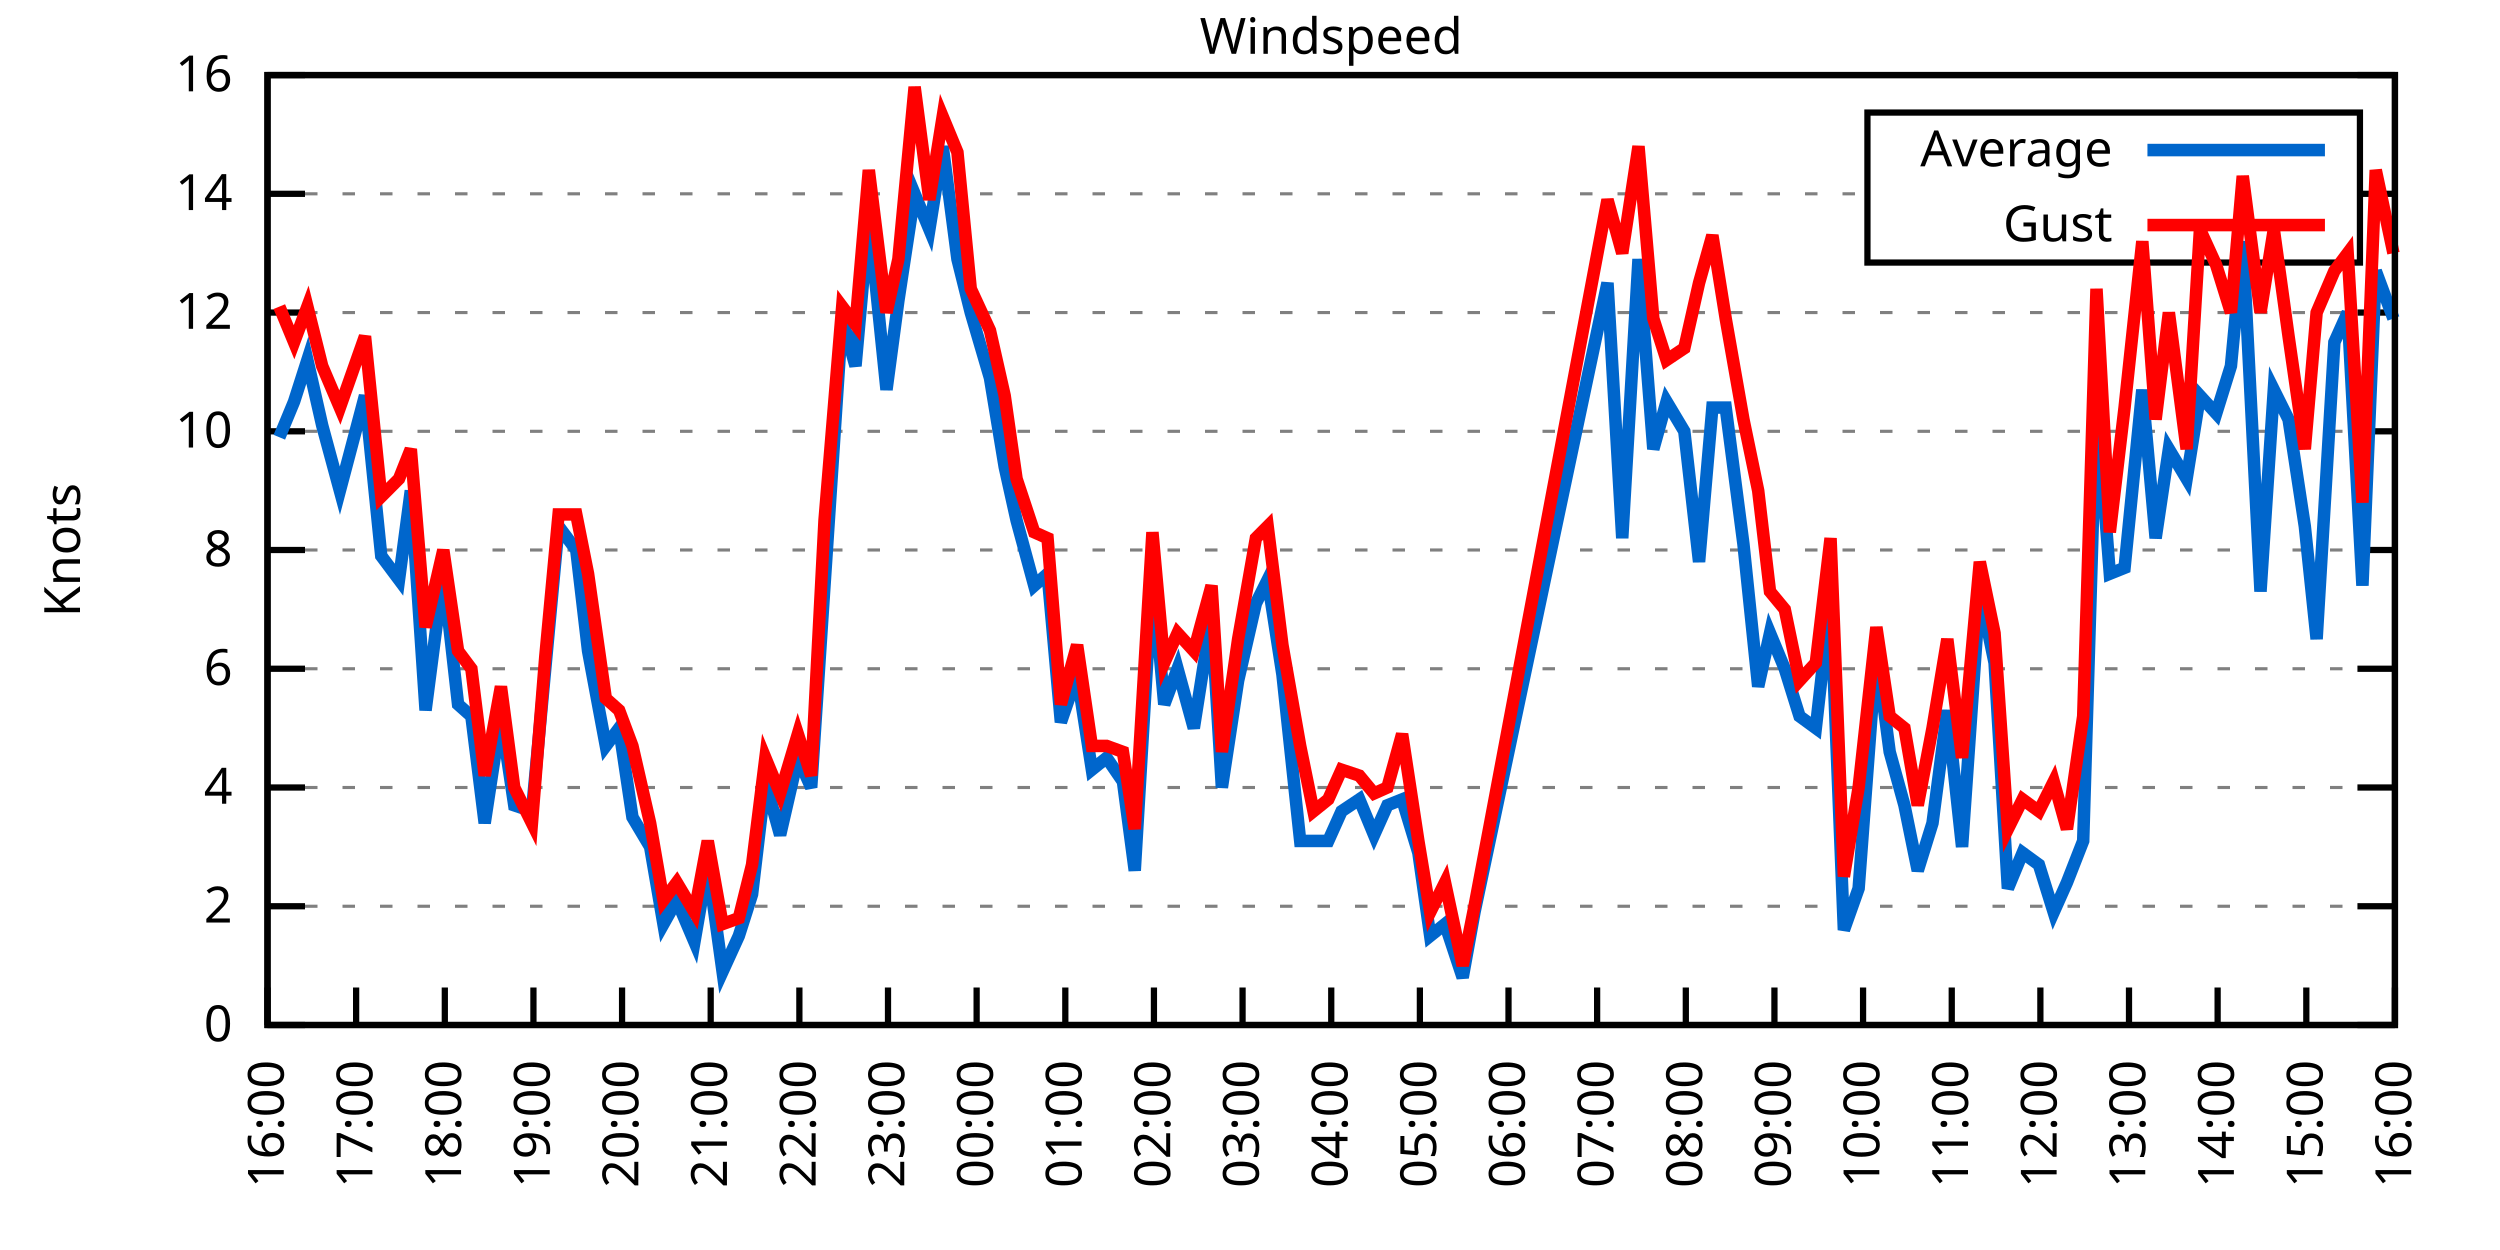
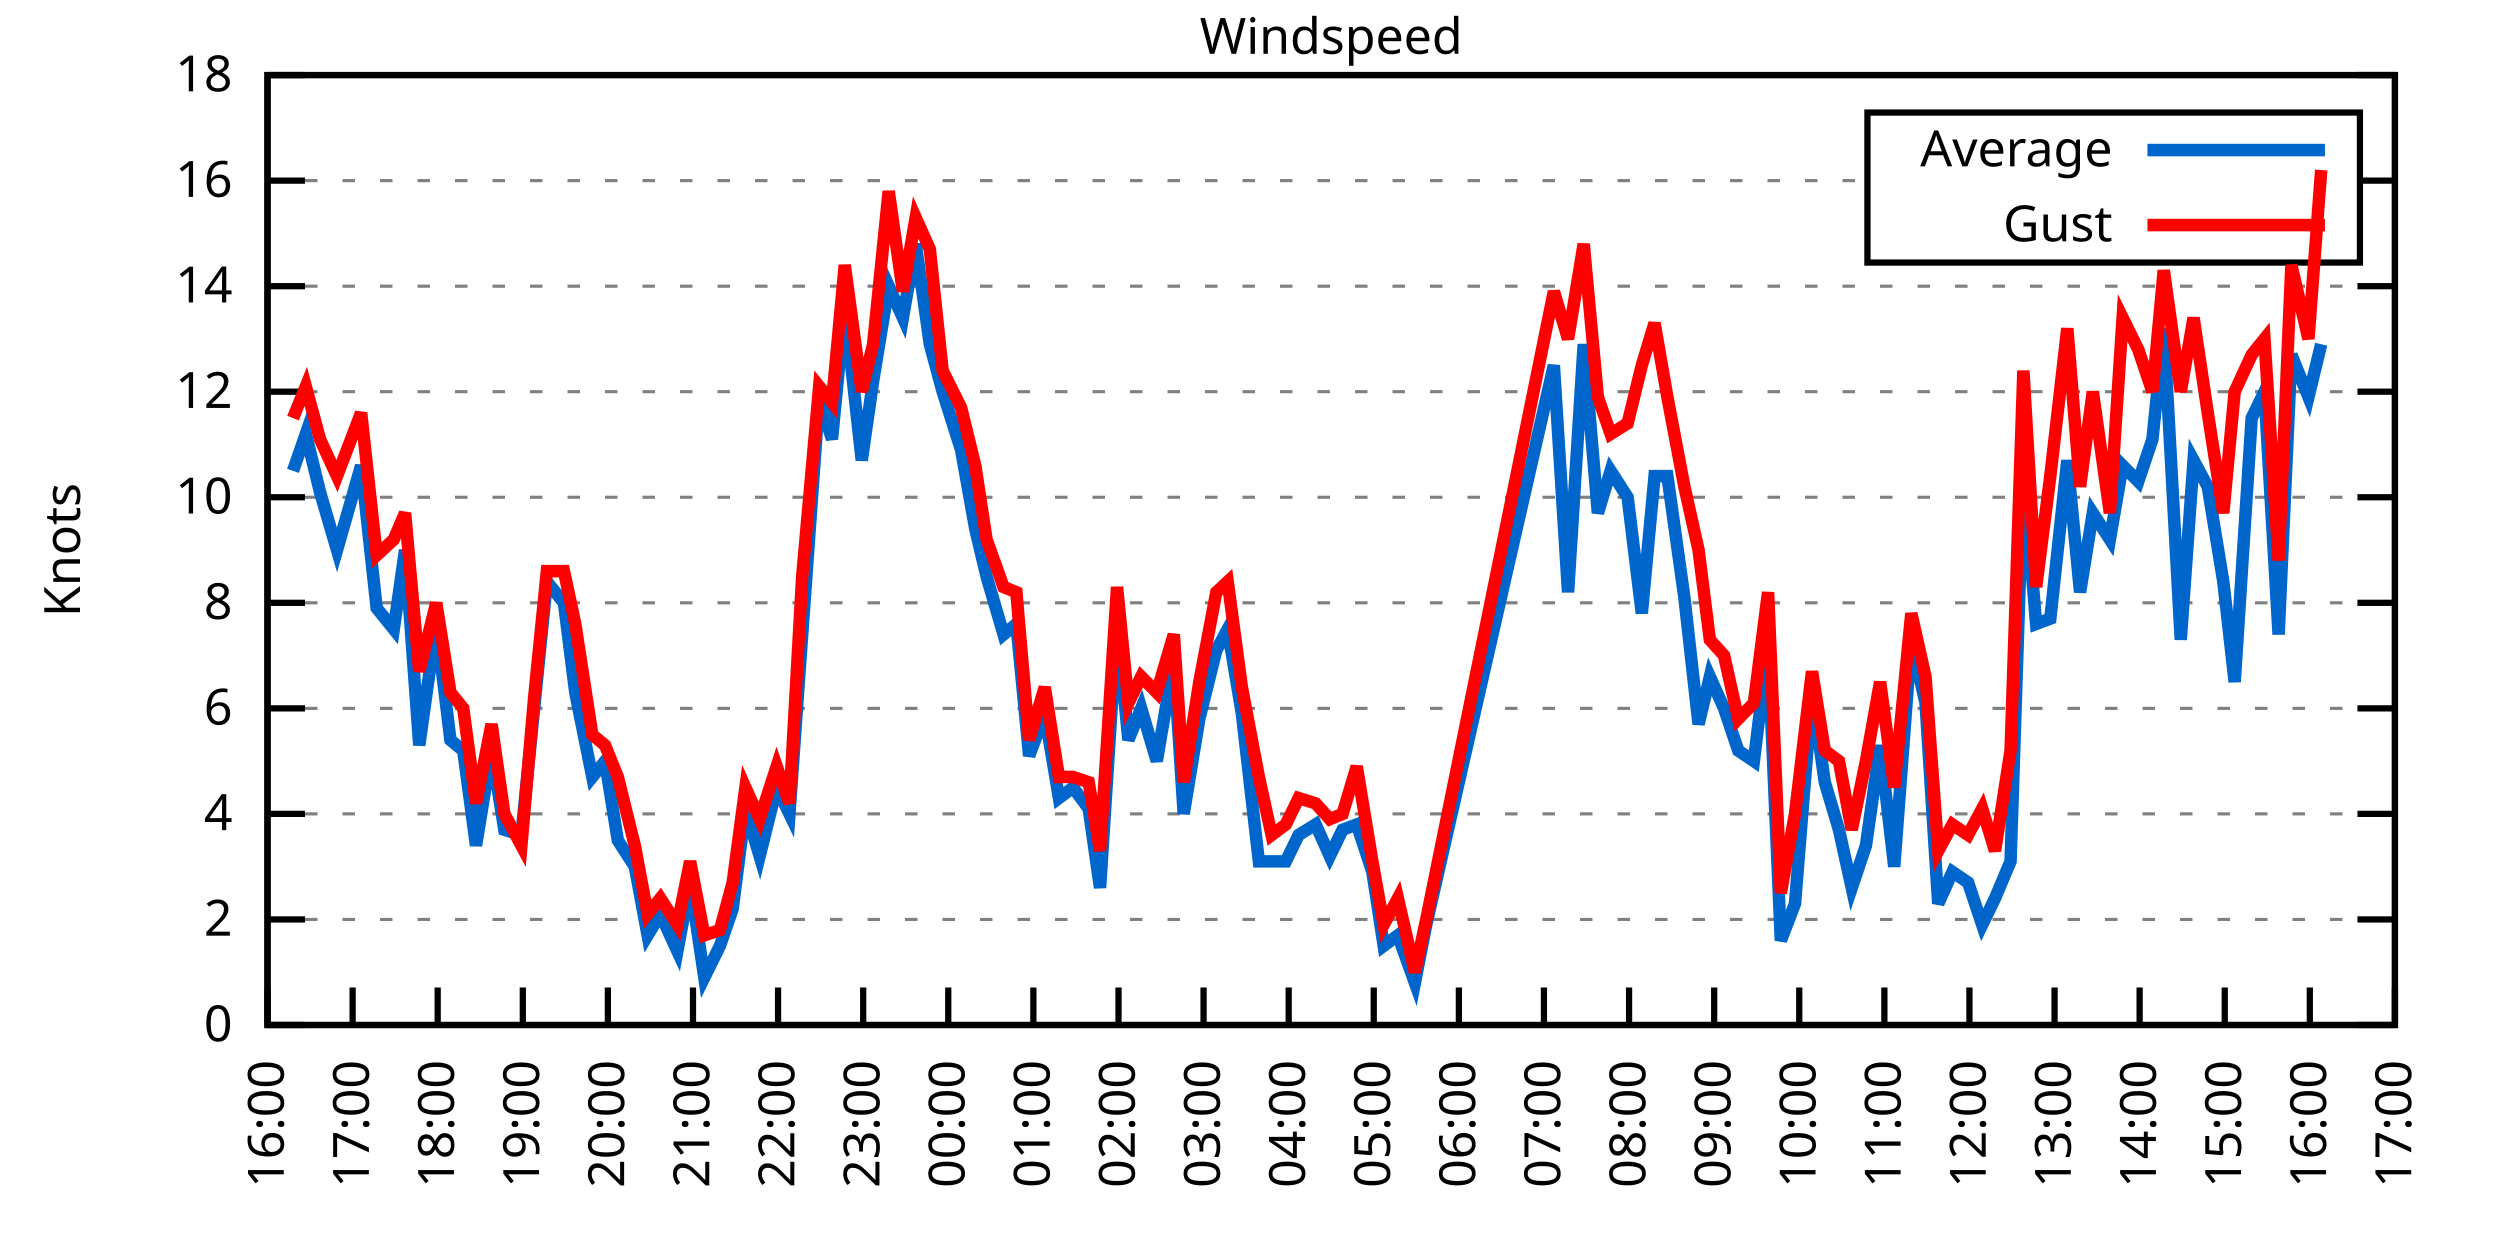
<svg xmlns="http://www.w3.org/2000/svg" xmlns:xlink="http://www.w3.org/1999/xlink" width="400" height="200" viewBox="0 0 400 200">
  <g id="gnuplot_canvas">
    <rect x="0" y="0" width="400" height="200" fill="none" />
    <defs>
      <circle id="gpDot" r="0.5" stroke-width="0.5" stroke="currentColor" />
      <path id="gpPt0" stroke-width="0.333" stroke="currentColor" d="M-1,0 h2 M0,-1 v2" />
      <path id="gpPt1" stroke-width="0.333" stroke="currentColor" d="M-1,-1 L1,1 M1,-1 L-1,1" />
      <path id="gpPt2" stroke-width="0.333" stroke="currentColor" d="M-1,0 L1,0 M0,-1 L0,1 M-1,-1 L1,1 M-1,1 L1,-1" />
      <rect id="gpPt3" stroke-width="0.333" stroke="currentColor" x="-1" y="-1" width="2" height="2" />
      <rect id="gpPt4" stroke-width="0.333" stroke="currentColor" fill="currentColor" x="-1" y="-1" width="2" height="2" />
      <circle id="gpPt5" stroke-width="0.333" stroke="currentColor" cx="0" cy="0" r="1" />
      <use xlink:href="#gpPt5" id="gpPt6" fill="currentColor" stroke="none" />
      <path id="gpPt7" stroke-width="0.333" stroke="currentColor" d="M0,-1.33 L-1.33,0.67 L1.33,0.67 z" />
      <use xlink:href="#gpPt7" id="gpPt8" fill="currentColor" stroke="none" />
      <use xlink:href="#gpPt7" id="gpPt9" stroke="currentColor" transform="rotate(180)" />
      <use xlink:href="#gpPt9" id="gpPt10" fill="currentColor" stroke="none" />
      <use xlink:href="#gpPt3" id="gpPt11" stroke="currentColor" transform="rotate(45)" />
      <use xlink:href="#gpPt11" id="gpPt12" fill="currentColor" stroke="none" />
      <path id="gpPt13" stroke-width="0.333" stroke="currentColor" d="M0,1.330 L1.265,0.411 L0.782,-1.067 L-0.782,-1.076 L-1.265,0.411 z" />
      <use xlink:href="#gpPt13" id="gpPt14" fill="currentColor" stroke="none" />
      <filter id="textbox" filterUnits="objectBoundingBox" x="0" y="0" height="1" width="1">
        <feFlood flood-color="white" flood-opacity="1" result="bgnd" />
        <feComposite in="SourceGraphic" in2="bgnd" operator="atop" />
      </filter>
      <filter id="greybox" filterUnits="objectBoundingBox" x="0" y="0" height="1" width="1">
        <feFlood flood-color="lightgrey" flood-opacity="1" result="grey" />
        <feComposite in="SourceGraphic" in2="grey" operator="atop" />
      </filter>
    </defs>
    <g fill="none" color="white" stroke="currentColor" stroke-width="1.00" stroke-linecap="butt" stroke-linejoin="miter">
</g>
    <g fill="none" color="black" stroke="currentColor" stroke-width="1.00" stroke-linecap="butt" stroke-linejoin="miter">
      <g stroke="none" shape-rendering="crispEdges">
        <polygon fill="rgb(255, 255, 255)" points="42.80,164.00 383.18,164.00 383.18,12.02 42.80,12.02 " />
      </g>
    </g>
    <g fill="none" color="black" stroke="currentColor" stroke-width="1.00" stroke-linecap="butt" stroke-linejoin="miter">
</g>
    <g fill="none" color="black" stroke="black" stroke-width="0.50" stroke-linecap="butt" stroke-linejoin="miter">
</g>
    <g fill="none" color="gray" stroke="currentColor" stroke-width="0.50" stroke-linecap="butt" stroke-linejoin="miter">
      <path stroke="gray" stroke-dasharray="2,4" class="gridline" d="M42.80,164.00 L383.19,164.00  " />
    </g>
    <g fill="none" color="gray" stroke="gray" stroke-width="1.00" stroke-linecap="butt" stroke-linejoin="miter">
</g>
    <g fill="none" color="black" stroke="currentColor" stroke-width="1.00" stroke-linecap="butt" stroke-linejoin="miter">
      <path stroke="black" d="M42.80,164.00 L48.80,164.00 M383.19,164.00 L377.19,164.00  " />
      <g transform="translate(37.20,166.60)" stroke="none" fill="black" font-family="Sans" font-size="8.00" text-anchor="end">
        <text>
          <tspan font-family="Sans"> 0</tspan>
        </text>
      </g>
    </g>
    <g fill="none" color="black" stroke="currentColor" stroke-width="1.00" stroke-linecap="butt" stroke-linejoin="miter">
</g>
    <g fill="none" color="black" stroke="black" stroke-width="0.50" stroke-linecap="butt" stroke-linejoin="miter">
</g>
    <g fill="none" color="gray" stroke="currentColor" stroke-width="0.50" stroke-linecap="butt" stroke-linejoin="miter">
-       <path stroke="gray" stroke-dasharray="2,4" class="gridline" d="M42.80,145.00 L383.19,145.00  " />
-     </g>
-     <g fill="none" color="gray" stroke="gray" stroke-width="1.00" stroke-linecap="butt" stroke-linejoin="miter">
- </g>
-     <g fill="none" color="black" stroke="currentColor" stroke-width="1.00" stroke-linecap="butt" stroke-linejoin="miter">
-       <path stroke="black" d="M42.80,145.00 L48.80,145.00 M383.19,145.00 L377.19,145.00  " />
-       <g transform="translate(37.20,147.60)" stroke="none" fill="black" font-family="Sans" font-size="8.00" text-anchor="end">
+       <path stroke="gray" stroke-dasharray="2,4" class="gridline" d="M42.80,147.11 L383.19,147.11  " />
+     </g>
+     <g fill="none" color="gray" stroke="gray" stroke-width="1.00" stroke-linecap="butt" stroke-linejoin="miter">
+ </g>
+     <g fill="none" color="black" stroke="currentColor" stroke-width="1.00" stroke-linecap="butt" stroke-linejoin="miter">
+       <path stroke="black" d="M42.80,147.11 L48.80,147.11 M383.19,147.11 L377.19,147.11  " />
+       <g transform="translate(37.20,149.71)" stroke="none" fill="black" font-family="Sans" font-size="8.00" text-anchor="end">
        <text>
          <tspan font-family="Sans"> 2</tspan>
        </text>
      </g>
    </g>
    <g fill="none" color="black" stroke="currentColor" stroke-width="1.00" stroke-linecap="butt" stroke-linejoin="miter">
</g>
    <g fill="none" color="black" stroke="black" stroke-width="0.50" stroke-linecap="butt" stroke-linejoin="miter">
</g>
    <g fill="none" color="gray" stroke="currentColor" stroke-width="0.50" stroke-linecap="butt" stroke-linejoin="miter">
-       <path stroke="gray" stroke-dasharray="2,4" class="gridline" d="M42.80,126.00 L383.19,126.00  " />
-     </g>
-     <g fill="none" color="gray" stroke="gray" stroke-width="1.00" stroke-linecap="butt" stroke-linejoin="miter">
- </g>
-     <g fill="none" color="black" stroke="currentColor" stroke-width="1.00" stroke-linecap="butt" stroke-linejoin="miter">
-       <path stroke="black" d="M42.80,126.00 L48.80,126.00 M383.19,126.00 L377.19,126.00  " />
-       <g transform="translate(37.20,128.60)" stroke="none" fill="black" font-family="Sans" font-size="8.00" text-anchor="end">
+       <path stroke="gray" stroke-dasharray="2,4" class="gridline" d="M42.80,130.22 L383.19,130.22  " />
+     </g>
+     <g fill="none" color="gray" stroke="gray" stroke-width="1.00" stroke-linecap="butt" stroke-linejoin="miter">
+ </g>
+     <g fill="none" color="black" stroke="currentColor" stroke-width="1.00" stroke-linecap="butt" stroke-linejoin="miter">
+       <path stroke="black" d="M42.80,130.22 L48.80,130.22 M383.19,130.22 L377.19,130.22  " />
+       <g transform="translate(37.20,132.82)" stroke="none" fill="black" font-family="Sans" font-size="8.00" text-anchor="end">
        <text>
          <tspan font-family="Sans"> 4</tspan>
        </text>
      </g>
    </g>
    <g fill="none" color="black" stroke="currentColor" stroke-width="1.00" stroke-linecap="butt" stroke-linejoin="miter">
</g>
    <g fill="none" color="black" stroke="black" stroke-width="0.50" stroke-linecap="butt" stroke-linejoin="miter">
</g>
    <g fill="none" color="gray" stroke="currentColor" stroke-width="0.50" stroke-linecap="butt" stroke-linejoin="miter">
-       <path stroke="gray" stroke-dasharray="2,4" class="gridline" d="M42.80,107.00 L383.19,107.00  " />
-     </g>
-     <g fill="none" color="gray" stroke="gray" stroke-width="1.00" stroke-linecap="butt" stroke-linejoin="miter">
- </g>
-     <g fill="none" color="black" stroke="currentColor" stroke-width="1.00" stroke-linecap="butt" stroke-linejoin="miter">
-       <path stroke="black" d="M42.80,107.00 L48.80,107.00 M383.19,107.00 L377.19,107.00  " />
-       <g transform="translate(37.20,109.60)" stroke="none" fill="black" font-family="Sans" font-size="8.00" text-anchor="end">
+       <path stroke="gray" stroke-dasharray="2,4" class="gridline" d="M42.80,113.34 L383.19,113.34  " />
+     </g>
+     <g fill="none" color="gray" stroke="gray" stroke-width="1.00" stroke-linecap="butt" stroke-linejoin="miter">
+ </g>
+     <g fill="none" color="black" stroke="currentColor" stroke-width="1.00" stroke-linecap="butt" stroke-linejoin="miter">
+       <path stroke="black" d="M42.80,113.34 L48.80,113.34 M383.19,113.34 L377.19,113.34  " />
+       <g transform="translate(37.20,115.94)" stroke="none" fill="black" font-family="Sans" font-size="8.00" text-anchor="end">
        <text>
          <tspan font-family="Sans"> 6</tspan>
        </text>
      </g>
    </g>
    <g fill="none" color="black" stroke="currentColor" stroke-width="1.00" stroke-linecap="butt" stroke-linejoin="miter">
</g>
    <g fill="none" color="black" stroke="black" stroke-width="0.50" stroke-linecap="butt" stroke-linejoin="miter">
</g>
    <g fill="none" color="gray" stroke="currentColor" stroke-width="0.50" stroke-linecap="butt" stroke-linejoin="miter">
-       <path stroke="gray" stroke-dasharray="2,4" class="gridline" d="M42.80,88.00 L383.19,88.00  " />
-     </g>
-     <g fill="none" color="gray" stroke="gray" stroke-width="1.00" stroke-linecap="butt" stroke-linejoin="miter">
- </g>
-     <g fill="none" color="black" stroke="currentColor" stroke-width="1.00" stroke-linecap="butt" stroke-linejoin="miter">
-       <path stroke="black" d="M42.80,88.00 L48.80,88.00 M383.19,88.00 L377.19,88.00  " />
-       <g transform="translate(37.20,90.60)" stroke="none" fill="black" font-family="Sans" font-size="8.00" text-anchor="end">
+       <path stroke="gray" stroke-dasharray="2,4" class="gridline" d="M42.80,96.45 L383.19,96.45  " />
+     </g>
+     <g fill="none" color="gray" stroke="gray" stroke-width="1.00" stroke-linecap="butt" stroke-linejoin="miter">
+ </g>
+     <g fill="none" color="black" stroke="currentColor" stroke-width="1.00" stroke-linecap="butt" stroke-linejoin="miter">
+       <path stroke="black" d="M42.80,96.45 L48.80,96.45 M383.19,96.45 L377.19,96.45  " />
+       <g transform="translate(37.20,99.05)" stroke="none" fill="black" font-family="Sans" font-size="8.00" text-anchor="end">
        <text>
          <tspan font-family="Sans"> 8</tspan>
        </text>
      </g>
    </g>
    <g fill="none" color="black" stroke="currentColor" stroke-width="1.00" stroke-linecap="butt" stroke-linejoin="miter">
</g>
    <g fill="none" color="black" stroke="black" stroke-width="0.50" stroke-linecap="butt" stroke-linejoin="miter">
</g>
    <g fill="none" color="gray" stroke="currentColor" stroke-width="0.50" stroke-linecap="butt" stroke-linejoin="miter">
-       <path stroke="gray" stroke-dasharray="2,4" class="gridline" d="M42.80,69.01 L383.19,69.01  " />
-     </g>
-     <g fill="none" color="gray" stroke="gray" stroke-width="1.00" stroke-linecap="butt" stroke-linejoin="miter">
- </g>
-     <g fill="none" color="black" stroke="currentColor" stroke-width="1.00" stroke-linecap="butt" stroke-linejoin="miter">
-       <path stroke="black" d="M42.80,69.01 L48.80,69.01 M383.19,69.01 L377.19,69.01  " />
-       <g transform="translate(37.20,71.61)" stroke="none" fill="black" font-family="Sans" font-size="8.00" text-anchor="end">
+       <path stroke="gray" stroke-dasharray="2,4" class="gridline" d="M42.80,79.56 L383.19,79.56  " />
+     </g>
+     <g fill="none" color="gray" stroke="gray" stroke-width="1.00" stroke-linecap="butt" stroke-linejoin="miter">
+ </g>
+     <g fill="none" color="black" stroke="currentColor" stroke-width="1.00" stroke-linecap="butt" stroke-linejoin="miter">
+       <path stroke="black" d="M42.80,79.56 L48.80,79.56 M383.19,79.56 L377.19,79.56  " />
+       <g transform="translate(37.20,82.16)" stroke="none" fill="black" font-family="Sans" font-size="8.00" text-anchor="end">
        <text>
          <tspan font-family="Sans"> 10</tspan>
        </text>
      </g>
    </g>
    <g fill="none" color="black" stroke="currentColor" stroke-width="1.00" stroke-linecap="butt" stroke-linejoin="miter">
</g>
    <g fill="none" color="black" stroke="black" stroke-width="0.50" stroke-linecap="butt" stroke-linejoin="miter">
</g>
    <g fill="none" color="gray" stroke="currentColor" stroke-width="0.50" stroke-linecap="butt" stroke-linejoin="miter">
-       <path stroke="gray" stroke-dasharray="2,4" class="gridline" d="M42.80,50.01 L383.19,50.01  " />
-     </g>
-     <g fill="none" color="gray" stroke="gray" stroke-width="1.00" stroke-linecap="butt" stroke-linejoin="miter">
- </g>
-     <g fill="none" color="black" stroke="currentColor" stroke-width="1.00" stroke-linecap="butt" stroke-linejoin="miter">
-       <path stroke="black" d="M42.80,50.01 L48.80,50.01 M383.19,50.01 L377.19,50.01  " />
-       <g transform="translate(37.20,52.61)" stroke="none" fill="black" font-family="Sans" font-size="8.00" text-anchor="end">
+       <path stroke="gray" stroke-dasharray="2,4" class="gridline" d="M42.80,62.67 L383.19,62.67  " />
+     </g>
+     <g fill="none" color="gray" stroke="gray" stroke-width="1.00" stroke-linecap="butt" stroke-linejoin="miter">
+ </g>
+     <g fill="none" color="black" stroke="currentColor" stroke-width="1.00" stroke-linecap="butt" stroke-linejoin="miter">
+       <path stroke="black" d="M42.80,62.67 L48.80,62.67 M383.19,62.67 L377.19,62.67  " />
+       <g transform="translate(37.20,65.27)" stroke="none" fill="black" font-family="Sans" font-size="8.00" text-anchor="end">
        <text>
          <tspan font-family="Sans"> 12</tspan>
        </text>
      </g>
    </g>
    <g fill="none" color="black" stroke="currentColor" stroke-width="1.00" stroke-linecap="butt" stroke-linejoin="miter">
</g>
    <g fill="none" color="black" stroke="black" stroke-width="0.50" stroke-linecap="butt" stroke-linejoin="miter">
</g>
    <g fill="none" color="gray" stroke="currentColor" stroke-width="0.50" stroke-linecap="butt" stroke-linejoin="miter">
-       <path stroke="gray" stroke-dasharray="2,4" class="gridline" d="M42.80,31.01 L298.79,31.01 M377.59,31.01 L383.19,31.01  " />
-     </g>
-     <g fill="none" color="gray" stroke="gray" stroke-width="1.00" stroke-linecap="butt" stroke-linejoin="miter">
- </g>
-     <g fill="none" color="black" stroke="currentColor" stroke-width="1.00" stroke-linecap="butt" stroke-linejoin="miter">
-       <path stroke="black" d="M42.80,31.01 L48.80,31.01 M383.19,31.01 L377.19,31.01  " />
-       <g transform="translate(37.20,33.61)" stroke="none" fill="black" font-family="Sans" font-size="8.00" text-anchor="end">
+       <path stroke="gray" stroke-dasharray="2,4" class="gridline" d="M42.80,45.79 L383.19,45.79  " />
+     </g>
+     <g fill="none" color="gray" stroke="gray" stroke-width="1.00" stroke-linecap="butt" stroke-linejoin="miter">
+ </g>
+     <g fill="none" color="black" stroke="currentColor" stroke-width="1.00" stroke-linecap="butt" stroke-linejoin="miter">
+       <path stroke="black" d="M42.80,45.79 L48.80,45.79 M383.19,45.79 L377.19,45.79  " />
+       <g transform="translate(37.20,48.39)" stroke="none" fill="black" font-family="Sans" font-size="8.00" text-anchor="end">
        <text>
          <tspan font-family="Sans"> 14</tspan>
+         </text>
+       </g>
+     </g>
+     <g fill="none" color="black" stroke="currentColor" stroke-width="1.00" stroke-linecap="butt" stroke-linejoin="miter">
+ </g>
+     <g fill="none" color="black" stroke="black" stroke-width="0.50" stroke-linecap="butt" stroke-linejoin="miter">
+ </g>
+     <g fill="none" color="gray" stroke="currentColor" stroke-width="0.50" stroke-linecap="butt" stroke-linejoin="miter">
+       <path stroke="gray" stroke-dasharray="2,4" class="gridline" d="M42.80,28.90 L298.79,28.90 M377.59,28.90 L383.19,28.90  " />
+     </g>
+     <g fill="none" color="gray" stroke="gray" stroke-width="1.00" stroke-linecap="butt" stroke-linejoin="miter">
+ </g>
+     <g fill="none" color="black" stroke="currentColor" stroke-width="1.00" stroke-linecap="butt" stroke-linejoin="miter">
+       <path stroke="black" d="M42.80,28.90 L48.80,28.90 M383.19,28.90 L377.19,28.90  " />
+       <g transform="translate(37.20,31.50)" stroke="none" fill="black" font-family="Sans" font-size="8.00" text-anchor="end">
+         <text>
+           <tspan font-family="Sans"> 16</tspan>
        </text>
      </g>
    </g>
    <g fill="none" color="black" stroke="currentColor" stroke-width="1.00" stroke-linecap="butt" stroke-linejoin="miter">
</g>
    <g fill="none" color="black" stroke="black" stroke-width="0.50" stroke-linecap="butt" stroke-linejoin="miter">
</g>
    <g fill="none" color="gray" stroke="currentColor" stroke-width="0.50" stroke-linecap="butt" stroke-linejoin="miter">
      <path stroke="gray" stroke-dasharray="2,4" class="gridline" d="M42.80,12.01 L383.19,12.01  " />
    </g>
    <g fill="none" color="gray" stroke="gray" stroke-width="1.00" stroke-linecap="butt" stroke-linejoin="miter">
</g>
    <g fill="none" color="black" stroke="currentColor" stroke-width="1.00" stroke-linecap="butt" stroke-linejoin="miter">
      <path stroke="black" d="M42.80,12.01 L48.80,12.01 M383.19,12.01 L377.19,12.01  " />
      <g transform="translate(37.20,14.61)" stroke="none" fill="black" font-family="Sans" font-size="8.00" text-anchor="end">
        <text>
-           <tspan font-family="Sans"> 16</tspan>
+           <tspan font-family="Sans"> 18</tspan>
        </text>
      </g>
    </g>
    <g fill="none" color="black" stroke="currentColor" stroke-width="1.00" stroke-linecap="butt" stroke-linejoin="miter">
      <path stroke="black" d="M42.80,164.00 L42.80,158.00  " />
      <g transform="translate(45.40,169.60) rotate(270.00)" stroke="none" fill="black" font-family="Sans" font-size="8.00" text-anchor="end">
        <text>
          <tspan font-family="Sans">16:00</tspan>
        </text>
      </g>
    </g>
    <g fill="none" color="black" stroke="currentColor" stroke-width="1.00" stroke-linecap="butt" stroke-linejoin="miter">
-       <path stroke="black" d="M56.98,164.00 L56.98,158.00  " />
-       <g transform="translate(59.58,169.60) rotate(270.00)" stroke="none" fill="black" font-family="Sans" font-size="8.00" text-anchor="end">
+       <path stroke="black" d="M56.42,164.00 L56.42,158.00  " />
+       <g transform="translate(59.02,169.60) rotate(270.00)" stroke="none" fill="black" font-family="Sans" font-size="8.00" text-anchor="end">
        <text>
          <tspan font-family="Sans">17:00</tspan>
        </text>
      </g>
    </g>
    <g fill="none" color="black" stroke="currentColor" stroke-width="1.00" stroke-linecap="butt" stroke-linejoin="miter">
-       <path stroke="black" d="M71.17,164.00 L71.17,158.00  " />
-       <g transform="translate(73.77,169.60) rotate(270.00)" stroke="none" fill="black" font-family="Sans" font-size="8.00" text-anchor="end">
+       <path stroke="black" d="M70.03,164.00 L70.03,158.00  " />
+       <g transform="translate(72.63,169.60) rotate(270.00)" stroke="none" fill="black" font-family="Sans" font-size="8.00" text-anchor="end">
        <text>
          <tspan font-family="Sans">18:00</tspan>
        </text>
      </g>
    </g>
    <g fill="none" color="black" stroke="currentColor" stroke-width="1.00" stroke-linecap="butt" stroke-linejoin="miter">
-       <path stroke="black" d="M85.35,164.00 L85.35,158.00  " />
-       <g transform="translate(87.95,169.60) rotate(270.00)" stroke="none" fill="black" font-family="Sans" font-size="8.00" text-anchor="end">
+       <path stroke="black" d="M83.65,164.00 L83.65,158.00  " />
+       <g transform="translate(86.25,169.60) rotate(270.00)" stroke="none" fill="black" font-family="Sans" font-size="8.00" text-anchor="end">
        <text>
          <tspan font-family="Sans">19:00</tspan>
        </text>
      </g>
    </g>
    <g fill="none" color="black" stroke="currentColor" stroke-width="1.00" stroke-linecap="butt" stroke-linejoin="miter">
-       <path stroke="black" d="M99.53,164.00 L99.53,158.00  " />
-       <g transform="translate(102.13,169.60) rotate(270.00)" stroke="none" fill="black" font-family="Sans" font-size="8.00" text-anchor="end">
+       <path stroke="black" d="M97.26,164.00 L97.26,158.00  " />
+       <g transform="translate(99.86,169.60) rotate(270.00)" stroke="none" fill="black" font-family="Sans" font-size="8.00" text-anchor="end">
        <text>
          <tspan font-family="Sans">20:00</tspan>
        </text>
      </g>
    </g>
    <g fill="none" color="black" stroke="currentColor" stroke-width="1.00" stroke-linecap="butt" stroke-linejoin="miter">
-       <path stroke="black" d="M113.71,164.00 L113.71,158.00  " />
-       <g transform="translate(116.31,169.60) rotate(270.00)" stroke="none" fill="black" font-family="Sans" font-size="8.00" text-anchor="end">
+       <path stroke="black" d="M110.88,164.00 L110.88,158.00  " />
+       <g transform="translate(113.48,169.60) rotate(270.00)" stroke="none" fill="black" font-family="Sans" font-size="8.00" text-anchor="end">
        <text>
          <tspan font-family="Sans">21:00</tspan>
        </text>
      </g>
    </g>
    <g fill="none" color="black" stroke="currentColor" stroke-width="1.00" stroke-linecap="butt" stroke-linejoin="miter">
-       <path stroke="black" d="M127.90,164.00 L127.90,158.00  " />
-       <g transform="translate(130.50,169.60) rotate(270.00)" stroke="none" fill="black" font-family="Sans" font-size="8.00" text-anchor="end">
+       <path stroke="black" d="M124.49,164.00 L124.49,158.00  " />
+       <g transform="translate(127.09,169.60) rotate(270.00)" stroke="none" fill="black" font-family="Sans" font-size="8.00" text-anchor="end">
        <text>
          <tspan font-family="Sans">22:00</tspan>
        </text>
      </g>
    </g>
    <g fill="none" color="black" stroke="currentColor" stroke-width="1.00" stroke-linecap="butt" stroke-linejoin="miter">
-       <path stroke="black" d="M142.08,164.00 L142.08,158.00  " />
-       <g transform="translate(144.68,169.60) rotate(270.00)" stroke="none" fill="black" font-family="Sans" font-size="8.00" text-anchor="end">
+       <path stroke="black" d="M138.11,164.00 L138.11,158.00  " />
+       <g transform="translate(140.71,169.60) rotate(270.00)" stroke="none" fill="black" font-family="Sans" font-size="8.00" text-anchor="end">
        <text>
          <tspan font-family="Sans">23:00</tspan>
        </text>
      </g>
    </g>
    <g fill="none" color="black" stroke="currentColor" stroke-width="1.00" stroke-linecap="butt" stroke-linejoin="miter">
-       <path stroke="black" d="M156.26,164.00 L156.26,158.00  " />
-       <g transform="translate(158.86,169.60) rotate(270.00)" stroke="none" fill="black" font-family="Sans" font-size="8.00" text-anchor="end">
+       <path stroke="black" d="M151.72,164.00 L151.72,158.00  " />
+       <g transform="translate(154.32,169.60) rotate(270.00)" stroke="none" fill="black" font-family="Sans" font-size="8.00" text-anchor="end">
        <text>
          <tspan font-family="Sans">00:00</tspan>
        </text>
      </g>
    </g>
    <g fill="none" color="black" stroke="currentColor" stroke-width="1.00" stroke-linecap="butt" stroke-linejoin="miter">
-       <path stroke="black" d="M170.45,164.00 L170.45,158.00  " />
-       <g transform="translate(173.05,169.60) rotate(270.00)" stroke="none" fill="black" font-family="Sans" font-size="8.00" text-anchor="end">
+       <path stroke="black" d="M165.34,164.00 L165.34,158.00  " />
+       <g transform="translate(167.94,169.60) rotate(270.00)" stroke="none" fill="black" font-family="Sans" font-size="8.00" text-anchor="end">
        <text>
          <tspan font-family="Sans">01:00</tspan>
        </text>
      </g>
    </g>
    <g fill="none" color="black" stroke="currentColor" stroke-width="1.00" stroke-linecap="butt" stroke-linejoin="miter">
-       <path stroke="black" d="M184.63,164.00 L184.63,158.00  " />
-       <g transform="translate(187.23,169.60) rotate(270.00)" stroke="none" fill="black" font-family="Sans" font-size="8.00" text-anchor="end">
+       <path stroke="black" d="M178.96,164.00 L178.96,158.00  " />
+       <g transform="translate(181.56,169.60) rotate(270.00)" stroke="none" fill="black" font-family="Sans" font-size="8.00" text-anchor="end">
        <text>
          <tspan font-family="Sans">02:00</tspan>
        </text>
      </g>
    </g>
    <g fill="none" color="black" stroke="currentColor" stroke-width="1.00" stroke-linecap="butt" stroke-linejoin="miter">
-       <path stroke="black" d="M198.81,164.00 L198.81,158.00  " />
-       <g transform="translate(201.41,169.60) rotate(270.00)" stroke="none" fill="black" font-family="Sans" font-size="8.00" text-anchor="end">
+       <path stroke="black" d="M192.57,164.00 L192.57,158.00  " />
+       <g transform="translate(195.17,169.60) rotate(270.00)" stroke="none" fill="black" font-family="Sans" font-size="8.00" text-anchor="end">
        <text>
          <tspan font-family="Sans">03:00</tspan>
        </text>
      </g>
    </g>
    <g fill="none" color="black" stroke="currentColor" stroke-width="1.00" stroke-linecap="butt" stroke-linejoin="miter">
-       <path stroke="black" d="M213.00,164.00 L213.00,158.00  " />
-       <g transform="translate(215.60,169.60) rotate(270.00)" stroke="none" fill="black" font-family="Sans" font-size="8.00" text-anchor="end">
+       <path stroke="black" d="M206.19,164.00 L206.19,158.00  " />
+       <g transform="translate(208.79,169.60) rotate(270.00)" stroke="none" fill="black" font-family="Sans" font-size="8.00" text-anchor="end">
        <text>
          <tspan font-family="Sans">04:00</tspan>
        </text>
      </g>
    </g>
    <g fill="none" color="black" stroke="currentColor" stroke-width="1.00" stroke-linecap="butt" stroke-linejoin="miter">
-       <path stroke="black" d="M227.18,164.00 L227.18,158.00  " />
-       <g transform="translate(229.78,169.60) rotate(270.00)" stroke="none" fill="black" font-family="Sans" font-size="8.00" text-anchor="end">
+       <path stroke="black" d="M219.80,164.00 L219.80,158.00  " />
+       <g transform="translate(222.40,169.60) rotate(270.00)" stroke="none" fill="black" font-family="Sans" font-size="8.00" text-anchor="end">
        <text>
          <tspan font-family="Sans">05:00</tspan>
        </text>
      </g>
    </g>
    <g fill="none" color="black" stroke="currentColor" stroke-width="1.00" stroke-linecap="butt" stroke-linejoin="miter">
-       <path stroke="black" d="M241.36,164.00 L241.36,158.00  " />
-       <g transform="translate(243.96,169.60) rotate(270.00)" stroke="none" fill="black" font-family="Sans" font-size="8.00" text-anchor="end">
+       <path stroke="black" d="M233.42,164.00 L233.42,158.00  " />
+       <g transform="translate(236.02,169.60) rotate(270.00)" stroke="none" fill="black" font-family="Sans" font-size="8.00" text-anchor="end">
        <text>
          <tspan font-family="Sans">06:00</tspan>
        </text>
      </g>
    </g>
    <g fill="none" color="black" stroke="currentColor" stroke-width="1.00" stroke-linecap="butt" stroke-linejoin="miter">
-       <path stroke="black" d="M255.54,164.00 L255.54,158.00  " />
-       <g transform="translate(258.14,169.60) rotate(270.00)" stroke="none" fill="black" font-family="Sans" font-size="8.00" text-anchor="end">
+       <path stroke="black" d="M247.03,164.00 L247.03,158.00  " />
+       <g transform="translate(249.63,169.60) rotate(270.00)" stroke="none" fill="black" font-family="Sans" font-size="8.00" text-anchor="end">
        <text>
          <tspan font-family="Sans">07:00</tspan>
        </text>
      </g>
    </g>
    <g fill="none" color="black" stroke="currentColor" stroke-width="1.00" stroke-linecap="butt" stroke-linejoin="miter">
-       <path stroke="black" d="M269.73,164.00 L269.73,158.00  " />
-       <g transform="translate(272.33,169.60) rotate(270.00)" stroke="none" fill="black" font-family="Sans" font-size="8.00" text-anchor="end">
+       <path stroke="black" d="M260.65,164.00 L260.65,158.00  " />
+       <g transform="translate(263.25,169.60) rotate(270.00)" stroke="none" fill="black" font-family="Sans" font-size="8.00" text-anchor="end">
        <text>
          <tspan font-family="Sans">08:00</tspan>
        </text>
      </g>
    </g>
    <g fill="none" color="black" stroke="currentColor" stroke-width="1.00" stroke-linecap="butt" stroke-linejoin="miter">
-       <path stroke="black" d="M283.91,164.00 L283.91,158.00  " />
-       <g transform="translate(286.51,169.60) rotate(270.00)" stroke="none" fill="black" font-family="Sans" font-size="8.00" text-anchor="end">
+       <path stroke="black" d="M274.27,164.00 L274.27,158.00  " />
+       <g transform="translate(276.87,169.60) rotate(270.00)" stroke="none" fill="black" font-family="Sans" font-size="8.00" text-anchor="end">
        <text>
          <tspan font-family="Sans">09:00</tspan>
        </text>
      </g>
    </g>
    <g fill="none" color="black" stroke="currentColor" stroke-width="1.00" stroke-linecap="butt" stroke-linejoin="miter">
-       <path stroke="black" d="M298.09,164.00 L298.09,158.00  " />
-       <g transform="translate(300.69,169.60) rotate(270.00)" stroke="none" fill="black" font-family="Sans" font-size="8.00" text-anchor="end">
+       <path stroke="black" d="M287.88,164.00 L287.88,158.00  " />
+       <g transform="translate(290.48,169.60) rotate(270.00)" stroke="none" fill="black" font-family="Sans" font-size="8.00" text-anchor="end">
        <text>
          <tspan font-family="Sans">10:00</tspan>
        </text>
      </g>
    </g>
    <g fill="none" color="black" stroke="currentColor" stroke-width="1.00" stroke-linecap="butt" stroke-linejoin="miter">
-       <path stroke="black" d="M312.28,164.00 L312.28,158.00  " />
-       <g transform="translate(314.88,169.60) rotate(270.00)" stroke="none" fill="black" font-family="Sans" font-size="8.00" text-anchor="end">
+       <path stroke="black" d="M301.50,164.00 L301.50,158.00  " />
+       <g transform="translate(304.10,169.60) rotate(270.00)" stroke="none" fill="black" font-family="Sans" font-size="8.00" text-anchor="end">
        <text>
          <tspan font-family="Sans">11:00</tspan>
        </text>
      </g>
    </g>
    <g fill="none" color="black" stroke="currentColor" stroke-width="1.00" stroke-linecap="butt" stroke-linejoin="miter">
-       <path stroke="black" d="M326.46,164.00 L326.46,158.00  " />
-       <g transform="translate(329.06,169.60) rotate(270.00)" stroke="none" fill="black" font-family="Sans" font-size="8.00" text-anchor="end">
+       <path stroke="black" d="M315.11,164.00 L315.11,158.00  " />
+       <g transform="translate(317.71,169.60) rotate(270.00)" stroke="none" fill="black" font-family="Sans" font-size="8.00" text-anchor="end">
        <text>
          <tspan font-family="Sans">12:00</tspan>
        </text>
      </g>
    </g>
    <g fill="none" color="black" stroke="currentColor" stroke-width="1.00" stroke-linecap="butt" stroke-linejoin="miter">
-       <path stroke="black" d="M340.64,164.00 L340.64,158.00  " />
-       <g transform="translate(343.24,169.60) rotate(270.00)" stroke="none" fill="black" font-family="Sans" font-size="8.00" text-anchor="end">
+       <path stroke="black" d="M328.73,164.00 L328.73,158.00  " />
+       <g transform="translate(331.33,169.60) rotate(270.00)" stroke="none" fill="black" font-family="Sans" font-size="8.00" text-anchor="end">
        <text>
          <tspan font-family="Sans">13:00</tspan>
        </text>
      </g>
    </g>
    <g fill="none" color="black" stroke="currentColor" stroke-width="1.00" stroke-linecap="butt" stroke-linejoin="miter">
-       <path stroke="black" d="M354.82,164.00 L354.82,158.00  " />
-       <g transform="translate(357.42,169.60) rotate(270.00)" stroke="none" fill="black" font-family="Sans" font-size="8.00" text-anchor="end">
+       <path stroke="black" d="M342.34,164.00 L342.34,158.00  " />
+       <g transform="translate(344.94,169.60) rotate(270.00)" stroke="none" fill="black" font-family="Sans" font-size="8.00" text-anchor="end">
        <text>
          <tspan font-family="Sans">14:00</tspan>
        </text>
      </g>
    </g>
    <g fill="none" color="black" stroke="currentColor" stroke-width="1.00" stroke-linecap="butt" stroke-linejoin="miter">
-       <path stroke="black" d="M369.01,164.00 L369.01,158.00  " />
-       <g transform="translate(371.61,169.60) rotate(270.00)" stroke="none" fill="black" font-family="Sans" font-size="8.00" text-anchor="end">
+       <path stroke="black" d="M355.96,164.00 L355.96,158.00  " />
+       <g transform="translate(358.56,169.60) rotate(270.00)" stroke="none" fill="black" font-family="Sans" font-size="8.00" text-anchor="end">
        <text>
          <tspan font-family="Sans">15:00</tspan>
+         </text>
+       </g>
+     </g>
+     <g fill="none" color="black" stroke="currentColor" stroke-width="1.00" stroke-linecap="butt" stroke-linejoin="miter">
+       <path stroke="black" d="M369.57,164.00 L369.57,158.00  " />
+       <g transform="translate(372.17,169.60) rotate(270.00)" stroke="none" fill="black" font-family="Sans" font-size="8.00" text-anchor="end">
+         <text>
+           <tspan font-family="Sans">16:00</tspan>
        </text>
      </g>
    </g>
    <g fill="none" color="black" stroke="currentColor" stroke-width="1.00" stroke-linecap="butt" stroke-linejoin="miter">
      <path stroke="black" d="M383.19,164.00 L383.19,158.00  " />
      <g transform="translate(385.79,169.60) rotate(270.00)" stroke="none" fill="black" font-family="Sans" font-size="8.00" text-anchor="end">
        <text>
-           <tspan font-family="Sans">16:00</tspan>
+           <tspan font-family="Sans">17:00</tspan>
        </text>
      </g>
    </g>
    <g fill="none" color="black" stroke="currentColor" stroke-width="1.00" stroke-linecap="butt" stroke-linejoin="miter">
</g>
    <g fill="none" color="black" stroke="currentColor" stroke-width="1.00" stroke-linecap="butt" stroke-linejoin="miter">
      <path stroke="black" d="M42.80,12.01 L42.80,164.00 L383.19,164.00 L383.19,12.01 L42.80,12.01 Z  " />
    </g>
    <g fill="none" color="black" stroke="currentColor" stroke-width="1.00" stroke-linecap="butt" stroke-linejoin="miter">
</g>
    <g fill="none" color="black" stroke="currentColor" stroke-width="1.00" stroke-linecap="butt" stroke-linejoin="miter">
      <path stroke="black" d="M298.79,42.01 L298.79,18.01 L377.59,18.01 L377.59,42.01 L298.79,42.01 Z  " />
    </g>
    <g id="Windspeed_plot_1">
      <g fill="none" color="white" stroke="black" stroke-width="2.00" stroke-linecap="butt" stroke-linejoin="miter">
</g>
      <g fill="none" color="black" stroke="currentColor" stroke-width="2.00" stroke-linecap="butt" stroke-linejoin="miter">
        <g transform="translate(337.99,26.61)" stroke="none" fill="black" font-family="Sans" font-size="8.00" text-anchor="end">
          <text>
            <tspan font-family="Sans">Average</tspan>
          </text>
        </g>
      </g>
      <g fill="none" color="black" stroke="currentColor" stroke-width="2.00" stroke-linecap="butt" stroke-linejoin="miter">
-         <path stroke="rgb(  0, 102, 204)" d="M343.59,24.01 L371.99,24.01 M44.69,69.96 L47.05,64.26 L49.18,57.61 L51.55,68.06 L54.38,78.51 L58.40,63.31   L61.00,88.95 L63.84,92.75 L65.73,78.51 L68.09,113.65 L70.93,91.80 L73.29,112.70 L75.42,114.60 L77.55,131.70   L80.15,114.60 L82.28,128.85 L85.11,129.80 L87.24,107.00 L89.37,84.21 L92.20,88.00 L94.09,104.15 L96.93,119.35   L99.06,116.50 L101.19,130.75 L104.02,135.50 L106.15,147.85 L108.28,144.05 L111.11,150.70 L113.24,138.35 L115.61,155.45   L118.21,149.75 L120.33,143.10 L122.46,125.05 L124.82,133.60 L127.66,121.25 L129.79,126.00 L131.92,93.70 L134.75,50.96   L136.88,58.56 L139.01,34.81 L141.84,62.36 L143.74,48.11 L146.34,31.01 L148.70,36.71 L150.83,23.41 L153.19,41.46   L155.32,50.01 L158.39,60.46 L160.75,74.71 L162.65,83.26 L165.48,93.70 L167.61,91.80 L169.74,115.55 L172.34,107.95   L174.70,123.15 L177.06,121.25 L179.67,125.05 L181.56,139.30 L184.39,91.80 L186.28,112.70 L188.41,107.00 L191.01,116.50   L193.85,98.45 L195.50,126.00 L198.10,108.90 L200.94,96.55 L202.83,92.75 L205.19,107.95 L208.03,134.55 L210.16,134.55   L212.52,134.55 L214.65,129.80 L217.49,127.90 L219.85,133.60 L221.98,128.85 L224.34,127.90 L226.94,136.45 L228.83,149.75   L231.20,147.85 L234.03,156.40 L235.92,145.95 L257.20,45.26 L259.56,86.11 L262.16,41.46 L264.53,71.86 L266.65,64.26   L269.49,69.01 L271.85,89.90 L273.98,65.21 L276.11,65.21 L278.95,87.06 L281.31,109.85 L283.20,101.30 L285.56,107.00   L287.93,114.60 L290.53,116.50 L292.89,95.60 L295.02,148.80 L297.38,142.15 L300.22,104.15 L302.35,120.30 L304.71,128.85   L306.84,139.30 L309.20,131.70 L311.57,113.65 L313.93,135.50 L316.77,94.65 L319.13,106.05 L321.26,142.15 L323.62,136.45   L326.22,138.35 L328.59,145.95 L330.71,141.20 L333.31,134.55 L335.44,64.26 L337.57,91.80 L339.93,90.85 L342.77,62.36   L344.90,86.11 L347.02,71.86 L349.86,76.61 L351.99,63.31 L354.59,66.16 L356.95,58.56 L358.84,38.61 L361.68,94.65   L363.81,62.36 L366.17,67.11 L368.77,84.21 L370.66,102.25 L373.50,54.76 L375.63,50.01 L377.99,93.70 L380.12,43.36   L382.95,50.96  " />
+         <path stroke="rgb(  0, 102, 204)" d="M343.59,24.01 L371.99,24.01 M46.88,75.34 L48.93,69.43 L51.20,78.72 L53.92,88.00 L57.78,74.49 L60.27,97.29   L63.00,100.67 L64.81,88.00 L67.08,119.25 L69.80,99.83 L72.07,118.40 L74.12,120.09 L76.16,135.29 L78.65,120.09   L80.70,132.76 L83.42,133.60 L85.46,113.34 L87.50,93.07 L90.23,96.45 L92.04,110.80 L94.77,124.31 L96.81,121.78   L98.85,134.45 L101.57,138.67 L103.62,149.65 L105.66,146.27 L108.38,152.18 L110.42,141.20 L112.69,156.40 L115.19,151.33   L117.23,145.42 L119.27,129.38 L121.54,136.98 L124.27,126.00 L126.31,130.22 L128.35,101.52 L131.07,63.52 L133.12,70.27   L135.16,49.16 L137.88,73.65 L139.70,60.98 L142.19,45.79 L144.46,50.85 L146.51,39.03 L148.77,55.07 L150.82,62.67   L153.77,71.96 L156.04,84.63 L157.85,92.23 L160.57,101.52 L162.62,99.83 L164.66,120.94 L167.16,114.18 L169.43,127.69   L171.69,126.00 L174.19,129.38 L176.01,142.05 L178.73,99.83 L180.54,118.40 L182.59,113.34 L185.08,121.78 L187.81,105.74   L189.39,130.22 L191.89,115.03 L194.61,104.05 L196.43,100.67 L198.70,114.18 L201.42,137.82 L203.46,137.82 L205.73,137.82   L207.78,133.60 L210.50,131.91 L212.77,136.98 L214.81,132.76 L217.08,131.91 L219.58,139.51 L221.39,151.33 L223.66,149.65   L226.38,157.24 L228.20,147.96 L248.62,58.45 L250.89,94.76 L253.39,55.07 L255.66,82.09 L257.70,75.34 L260.42,79.56   L262.69,98.14 L264.73,76.18 L266.78,76.18 L269.50,95.60 L271.77,115.87 L273.58,108.27 L275.85,113.34 L278.12,120.09   L280.62,121.78 L282.89,103.20 L284.93,150.49 L287.20,144.58 L289.92,110.80 L291.97,125.16 L294.23,132.76 L296.28,142.05   L298.55,135.29 L300.82,119.25 L303.08,138.67 L305.81,102.36 L308.08,112.49 L310.12,144.58 L312.39,139.51 L314.89,141.20   L317.15,147.96 L319.20,143.73 L321.69,137.82 L323.74,75.34 L325.78,99.83 L328.05,98.98 L330.77,73.65 L332.81,94.76   L334.85,82.09 L337.58,86.32 L339.62,74.49 L342.12,77.03 L344.39,70.27 L346.20,52.54 L348.92,102.36 L350.97,73.65   L353.24,77.87 L355.73,93.07 L357.55,109.11 L360.27,66.90 L362.31,62.67 L364.58,101.52 L366.62,56.76 L369.35,63.52   L371.39,55.07  " />
      </g>
    </g>
    <g id="Windspeed_plot_2">
      <g fill="none" color="black" stroke="currentColor" stroke-width="2.00" stroke-linecap="butt" stroke-linejoin="miter">
        <g transform="translate(337.99,38.61)" stroke="none" fill="black" font-family="Sans" font-size="8.00" text-anchor="end">
          <text>
            <tspan font-family="Sans">Gust</tspan>
          </text>
        </g>
      </g>
      <g fill="none" color="black" stroke="currentColor" stroke-width="2.00" stroke-linecap="butt" stroke-linejoin="miter">
-         <path stroke="rgb(255,   0,   0)" d="M343.59,36.01 L371.99,36.01 M44.69,49.06 L47.05,54.76 L49.18,49.06 L51.55,58.56 L54.38,65.21 L58.40,53.81   L61.00,79.46 L63.84,76.61 L65.73,71.86 L68.09,100.35 L70.93,88.00 L73.29,104.15 L75.42,107.00 L77.55,124.10   L80.15,109.85 L82.28,126.00 L85.11,131.70 L87.24,105.10 L89.37,82.31 L92.20,82.31 L94.09,91.80 L96.93,111.75   L99.06,113.65 L101.19,119.35 L104.02,131.70 L106.15,144.05 L108.28,141.20 L111.11,145.95 L113.24,134.55 L115.61,147.85   L118.21,146.90 L120.33,138.35 L122.46,121.25 L124.82,126.95 L127.66,117.45 L129.79,124.10 L131.92,83.26 L134.75,49.06   L136.88,51.91 L139.01,27.21 L141.84,50.01 L143.74,41.46 L146.34,13.91 L148.70,31.96 L150.83,18.66 L153.19,24.36   L155.32,46.21 L158.39,52.86 L160.75,63.31 L162.65,76.61 L165.48,85.16 L167.61,86.11 L169.74,112.70 L172.34,103.20   L174.70,119.35 L177.06,119.35 L179.67,120.30 L181.56,132.65 L184.39,85.16 L186.28,106.05 L188.41,101.30 L191.01,104.15   L193.85,93.70 L195.50,120.30 L198.10,102.25 L200.94,86.11 L202.83,84.21 L205.19,103.20 L208.03,119.35 L210.16,129.80   L212.52,127.90 L214.65,123.15 L217.49,124.10 L219.85,126.95 L221.98,126.00 L224.34,117.45 L226.94,134.55 L228.83,145.95   L231.20,141.20 L234.03,154.50 L235.92,145.00 L257.20,31.96 L259.56,40.51 L262.16,23.41 L264.53,50.96 L266.65,57.61   L269.49,55.71 L271.85,45.26 L273.98,37.66 L276.11,50.96 L278.95,67.11 L281.31,78.51 L283.20,94.65 L285.56,97.50   L287.93,108.90 L290.53,106.05 L292.89,86.11 L295.02,140.25 L297.38,126.00 L300.22,100.35 L302.35,114.60 L304.71,116.50   L306.84,128.85 L309.20,116.50 L311.57,102.25 L313.93,121.25 L316.77,89.90 L319.13,101.30 L321.26,132.65 L323.62,127.90   L326.22,129.80 L328.59,125.05 L330.71,132.65 L333.31,114.60 L335.44,46.21 L337.57,85.16 L339.93,65.21 L342.77,38.61   L344.90,67.11 L347.02,50.01 L349.86,71.86 L351.99,36.71 L354.59,42.41 L356.95,50.01 L358.84,28.16 L361.68,50.01   L363.81,36.71 L366.17,53.81 L368.77,71.86 L370.66,50.01 L373.50,43.36 L375.63,40.51 L377.99,80.41 L380.12,27.21   L382.95,40.51  " />
+         <path stroke="rgb(255,   0,   0)" d="M343.59,36.01 L371.99,36.01 M46.88,66.90 L48.93,61.83 L51.20,70.27 L53.92,76.18 L57.78,66.05 L60.27,88.85   L63.00,86.32 L64.81,82.09 L67.08,107.43 L69.80,96.45 L72.07,110.80 L74.12,113.34 L76.16,128.54 L78.65,115.87   L80.70,130.22 L83.42,135.29 L85.46,111.65 L87.50,91.38 L90.23,91.38 L92.04,99.83 L94.77,117.56 L96.81,119.25   L98.85,124.31 L101.57,135.29 L103.62,146.27 L105.66,143.73 L108.38,147.96 L110.42,137.82 L112.69,149.65 L115.19,148.80   L117.23,141.20 L119.27,126.00 L121.54,131.07 L124.27,122.62 L126.31,128.54 L128.35,92.23 L131.07,61.83 L133.12,64.36   L135.16,42.41 L137.88,62.67 L139.70,55.07 L142.19,30.59 L144.46,46.63 L146.51,34.81 L148.77,39.87 L150.82,59.30   L153.77,65.21 L156.04,74.49 L157.85,86.32 L160.57,93.92 L162.62,94.76 L164.66,118.40 L167.16,109.96 L169.43,124.31   L171.69,124.31 L174.19,125.16 L176.01,136.14 L178.73,93.92 L180.54,112.49 L182.59,108.27 L185.08,110.80 L187.81,101.52   L189.39,125.16 L191.89,109.11 L194.61,94.76 L196.43,93.07 L198.70,109.96 L201.42,124.31 L203.46,133.60 L205.73,131.91   L207.78,127.69 L210.50,128.54 L212.77,131.07 L214.81,130.22 L217.08,122.62 L219.58,137.82 L221.39,147.96 L223.66,143.73   L226.38,155.56 L228.20,147.11 L248.62,46.63 L250.89,54.23 L253.39,39.03 L255.66,63.52 L257.70,69.43 L260.42,67.74   L262.69,58.45 L264.73,51.70 L266.78,63.52 L269.50,77.87 L271.77,88.00 L273.58,102.36 L275.85,104.89 L278.12,115.03   L280.62,112.49 L282.89,94.76 L284.93,142.89 L287.20,130.22 L289.92,107.43 L291.97,120.09 L294.23,121.78 L296.28,132.76   L298.55,121.78 L300.82,109.11 L303.08,126.00 L305.81,98.14 L308.08,108.27 L310.12,136.14 L312.39,131.91 L314.89,133.60   L317.15,129.38 L319.20,136.14 L321.69,120.09 L323.74,59.30 L325.78,93.92 L328.05,76.18 L330.77,52.54 L332.81,77.87   L334.85,62.67 L337.58,82.09 L339.62,50.85 L342.12,55.92 L344.39,62.67 L346.20,43.25 L348.92,62.67 L350.97,50.85   L353.24,66.05 L355.73,82.09 L357.55,62.67 L360.27,56.76 L362.31,54.23 L364.58,89.69 L366.62,42.41 L369.35,54.23   L371.39,27.21  " />
      </g>
    </g>
    <g fill="none" color="black" stroke="currentColor" stroke-width="2.00" stroke-linecap="butt" stroke-linejoin="miter">
</g>
    <g fill="none" color="black" stroke="black" stroke-width="1.00" stroke-linecap="butt" stroke-linejoin="miter">
</g>
    <g fill="none" color="black" stroke="currentColor" stroke-width="1.00" stroke-linecap="butt" stroke-linejoin="miter">
      <path stroke="black" d="M42.80,12.01 L42.80,164.00 L383.19,164.00 L383.19,12.01 L42.80,12.01 Z  " />
      <g transform="translate(12.80,88.01) rotate(270.00)" stroke="none" fill="black" font-family="Sans" font-size="8.00" text-anchor="middle">
        <text>
          <tspan font-family="Sans">Knots</tspan>
        </text>
      </g>
    </g>
    <g fill="none" color="black" stroke="currentColor" stroke-width="1.00" stroke-linecap="butt" stroke-linejoin="miter">
</g>
    <g fill="none" color="black" stroke="currentColor" stroke-width="1.00" stroke-linecap="butt" stroke-linejoin="miter">
      <g transform="translate(212.99,8.61)" stroke="none" fill="black" font-family="Sans" font-size="8.00" text-anchor="middle">
        <text>
          <tspan font-family="Sans">Windspeed</tspan>
        </text>
      </g>
    </g>
    <g fill="none" color="black" stroke="currentColor" stroke-width="1.00" stroke-linecap="butt" stroke-linejoin="miter">
</g>
  </g>
</svg>
